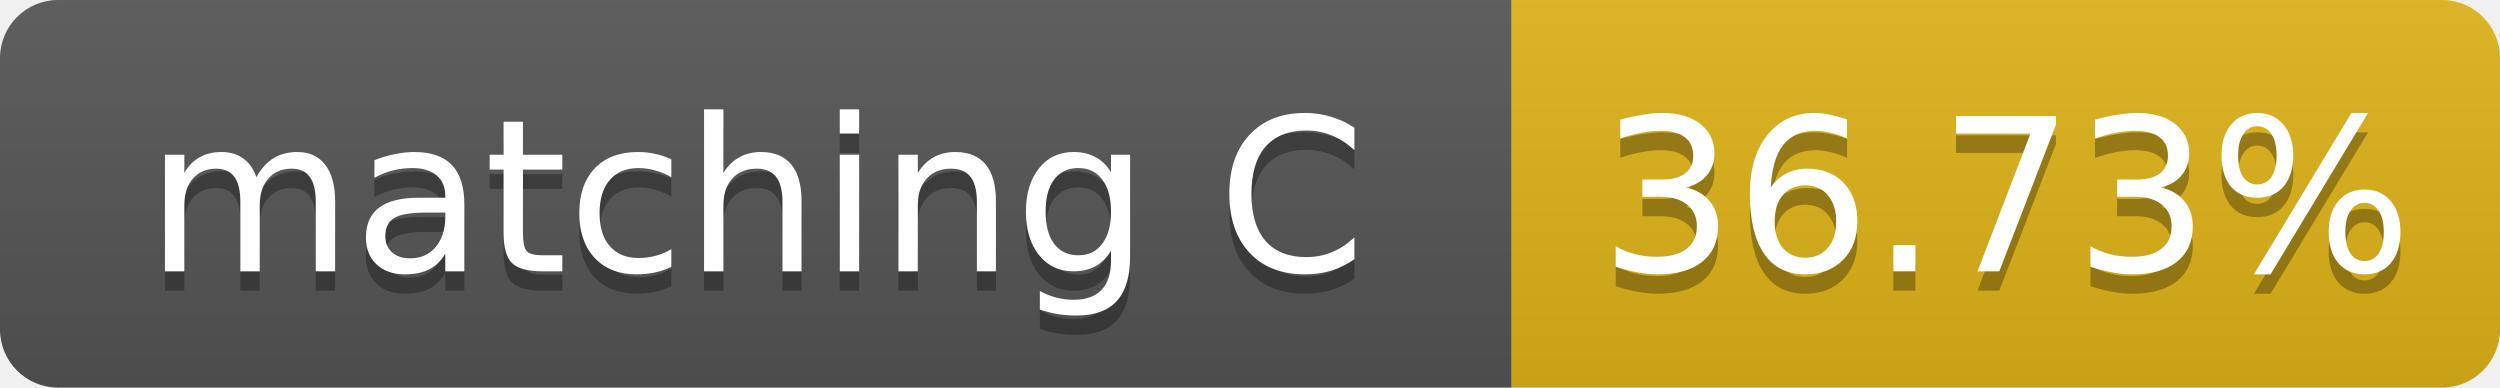
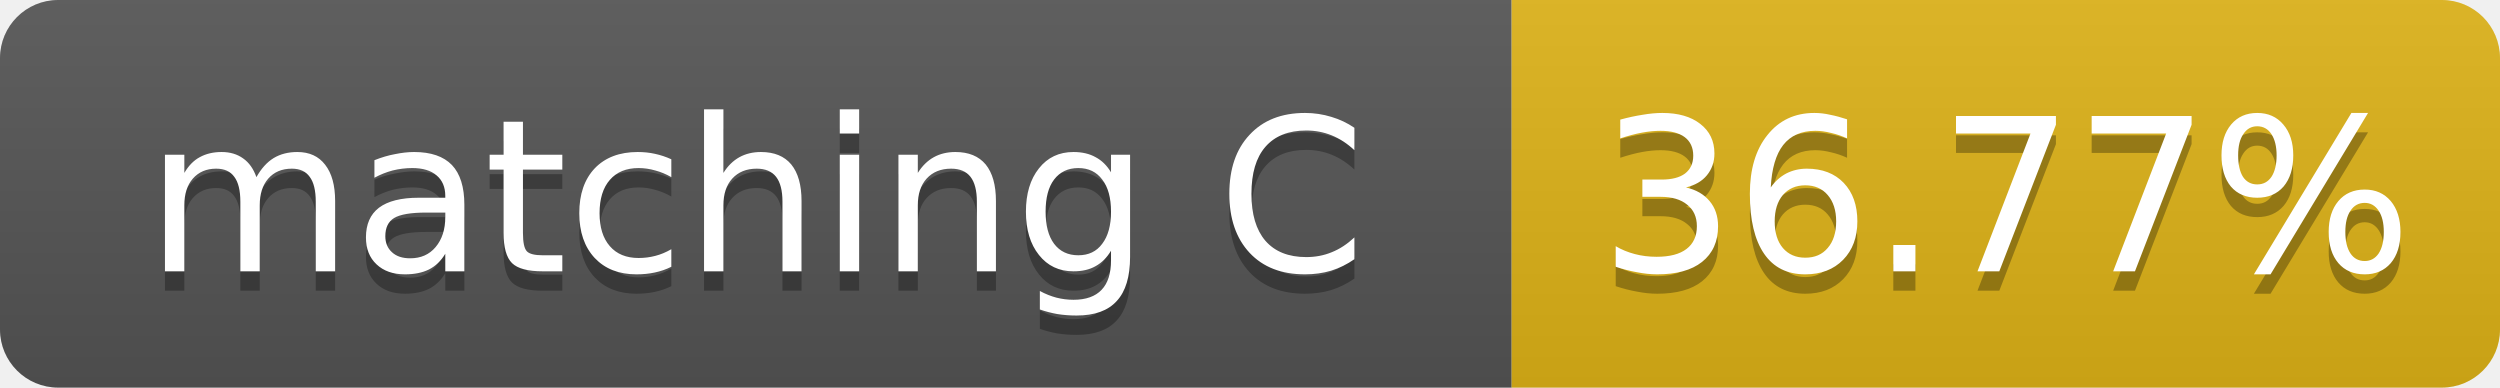
- <svg xmlns="http://www.w3.org/2000/svg" width="129" height="20" role="img" aria-label="matching C: 36.73%">
+ <svg xmlns="http://www.w3.org/2000/svg" width="129" height="20" role="img" aria-label="matching C: 36.77%">
  <linearGradient id="s" x2="0" y2="100%">
    <stop offset="0" stop-color="#bbb" stop-opacity=".1" />
    <stop offset="1" stop-opacity=".1" />
  </linearGradient>
  <clipPath id="r">
    <rect width="129" height="20" rx="3" fill="#fff" />
  </clipPath>
  <g clip-path="url(#r)">
    <rect width="78" height="20" fill="#555" />
    <rect x="78" width="51" height="20" fill="#dfb317" />
    <rect width="129" height="20" fill="url(#s)" />
  </g>
  <g fill="#fff" text-anchor="middle" font-family="Verdana,Geneva,DejaVu Sans,sans-serif" font-size="11">
    <text x="39.0" y="15" fill="#010101" fill-opacity=".3">matching C</text>
    <text x="39.0" y="14">matching C</text>
-     <text x="103.5" y="15" fill="#010101" fill-opacity=".3">36.73%</text>
-     <text x="103.5" y="14">36.73%</text>
+     <text x="103.5" y="15" fill="#010101" fill-opacity=".3">36.77%</text>
+     <text x="103.5" y="14">36.77%</text>
  </g>
</svg>
